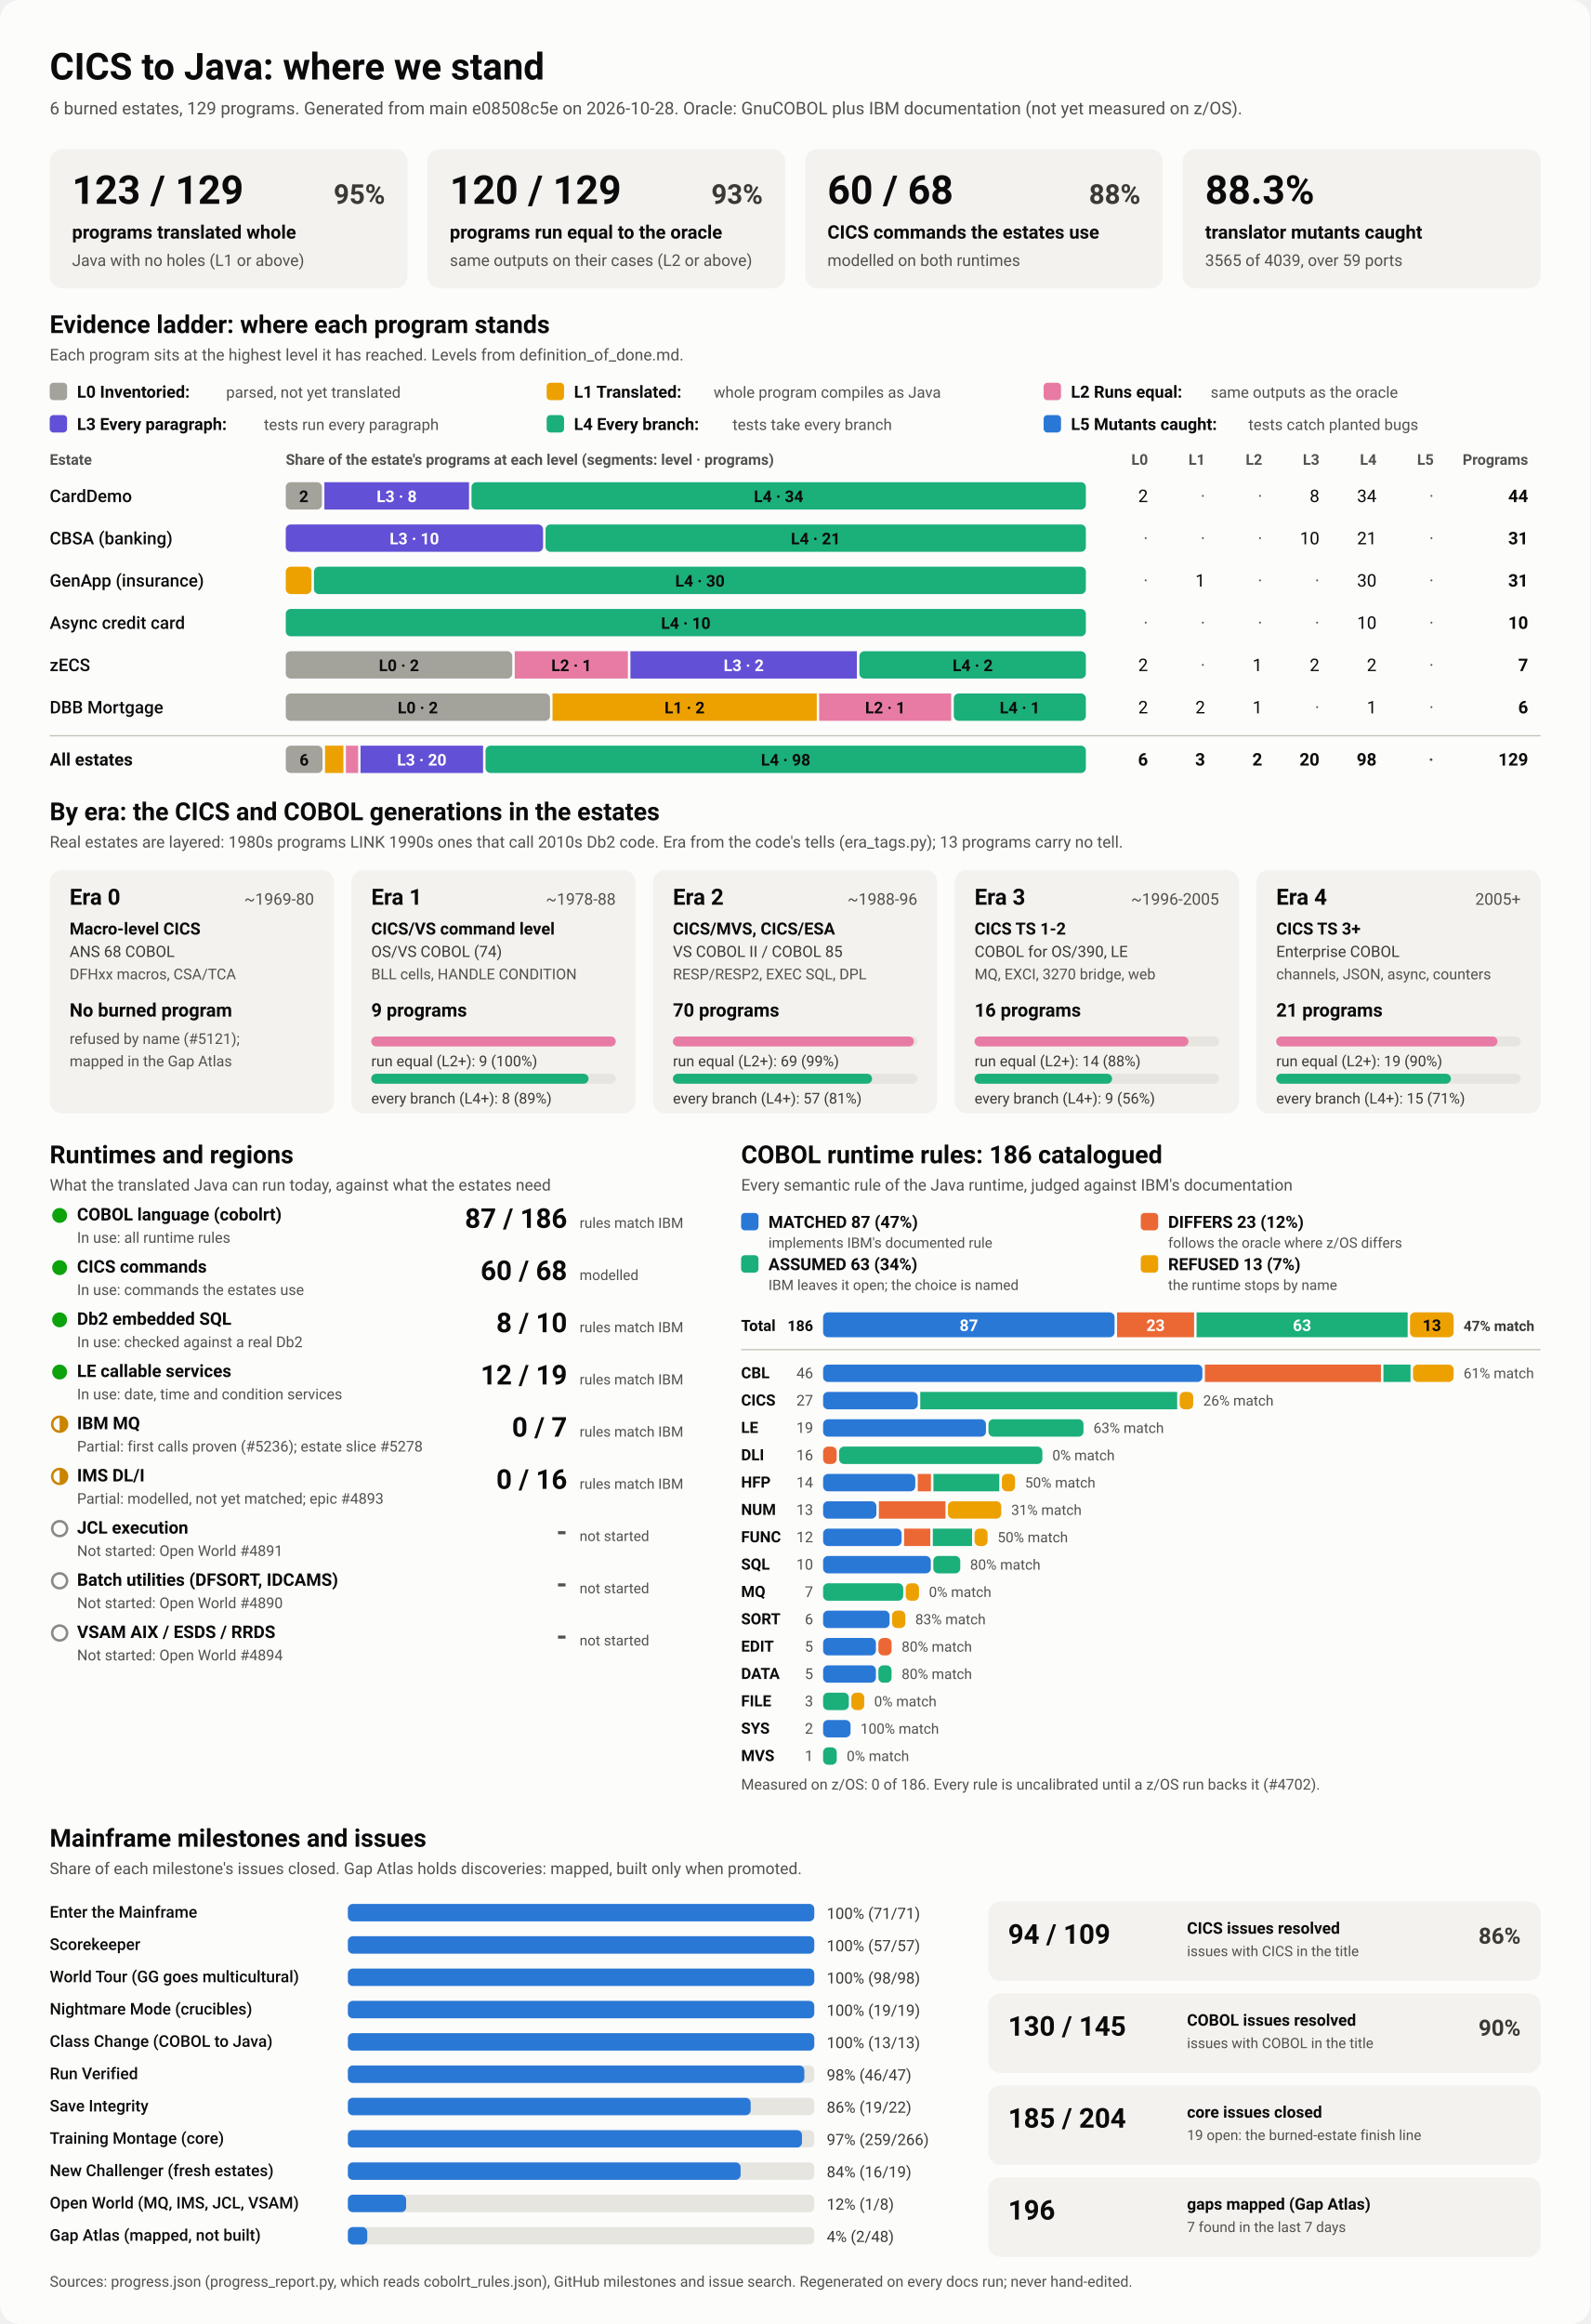
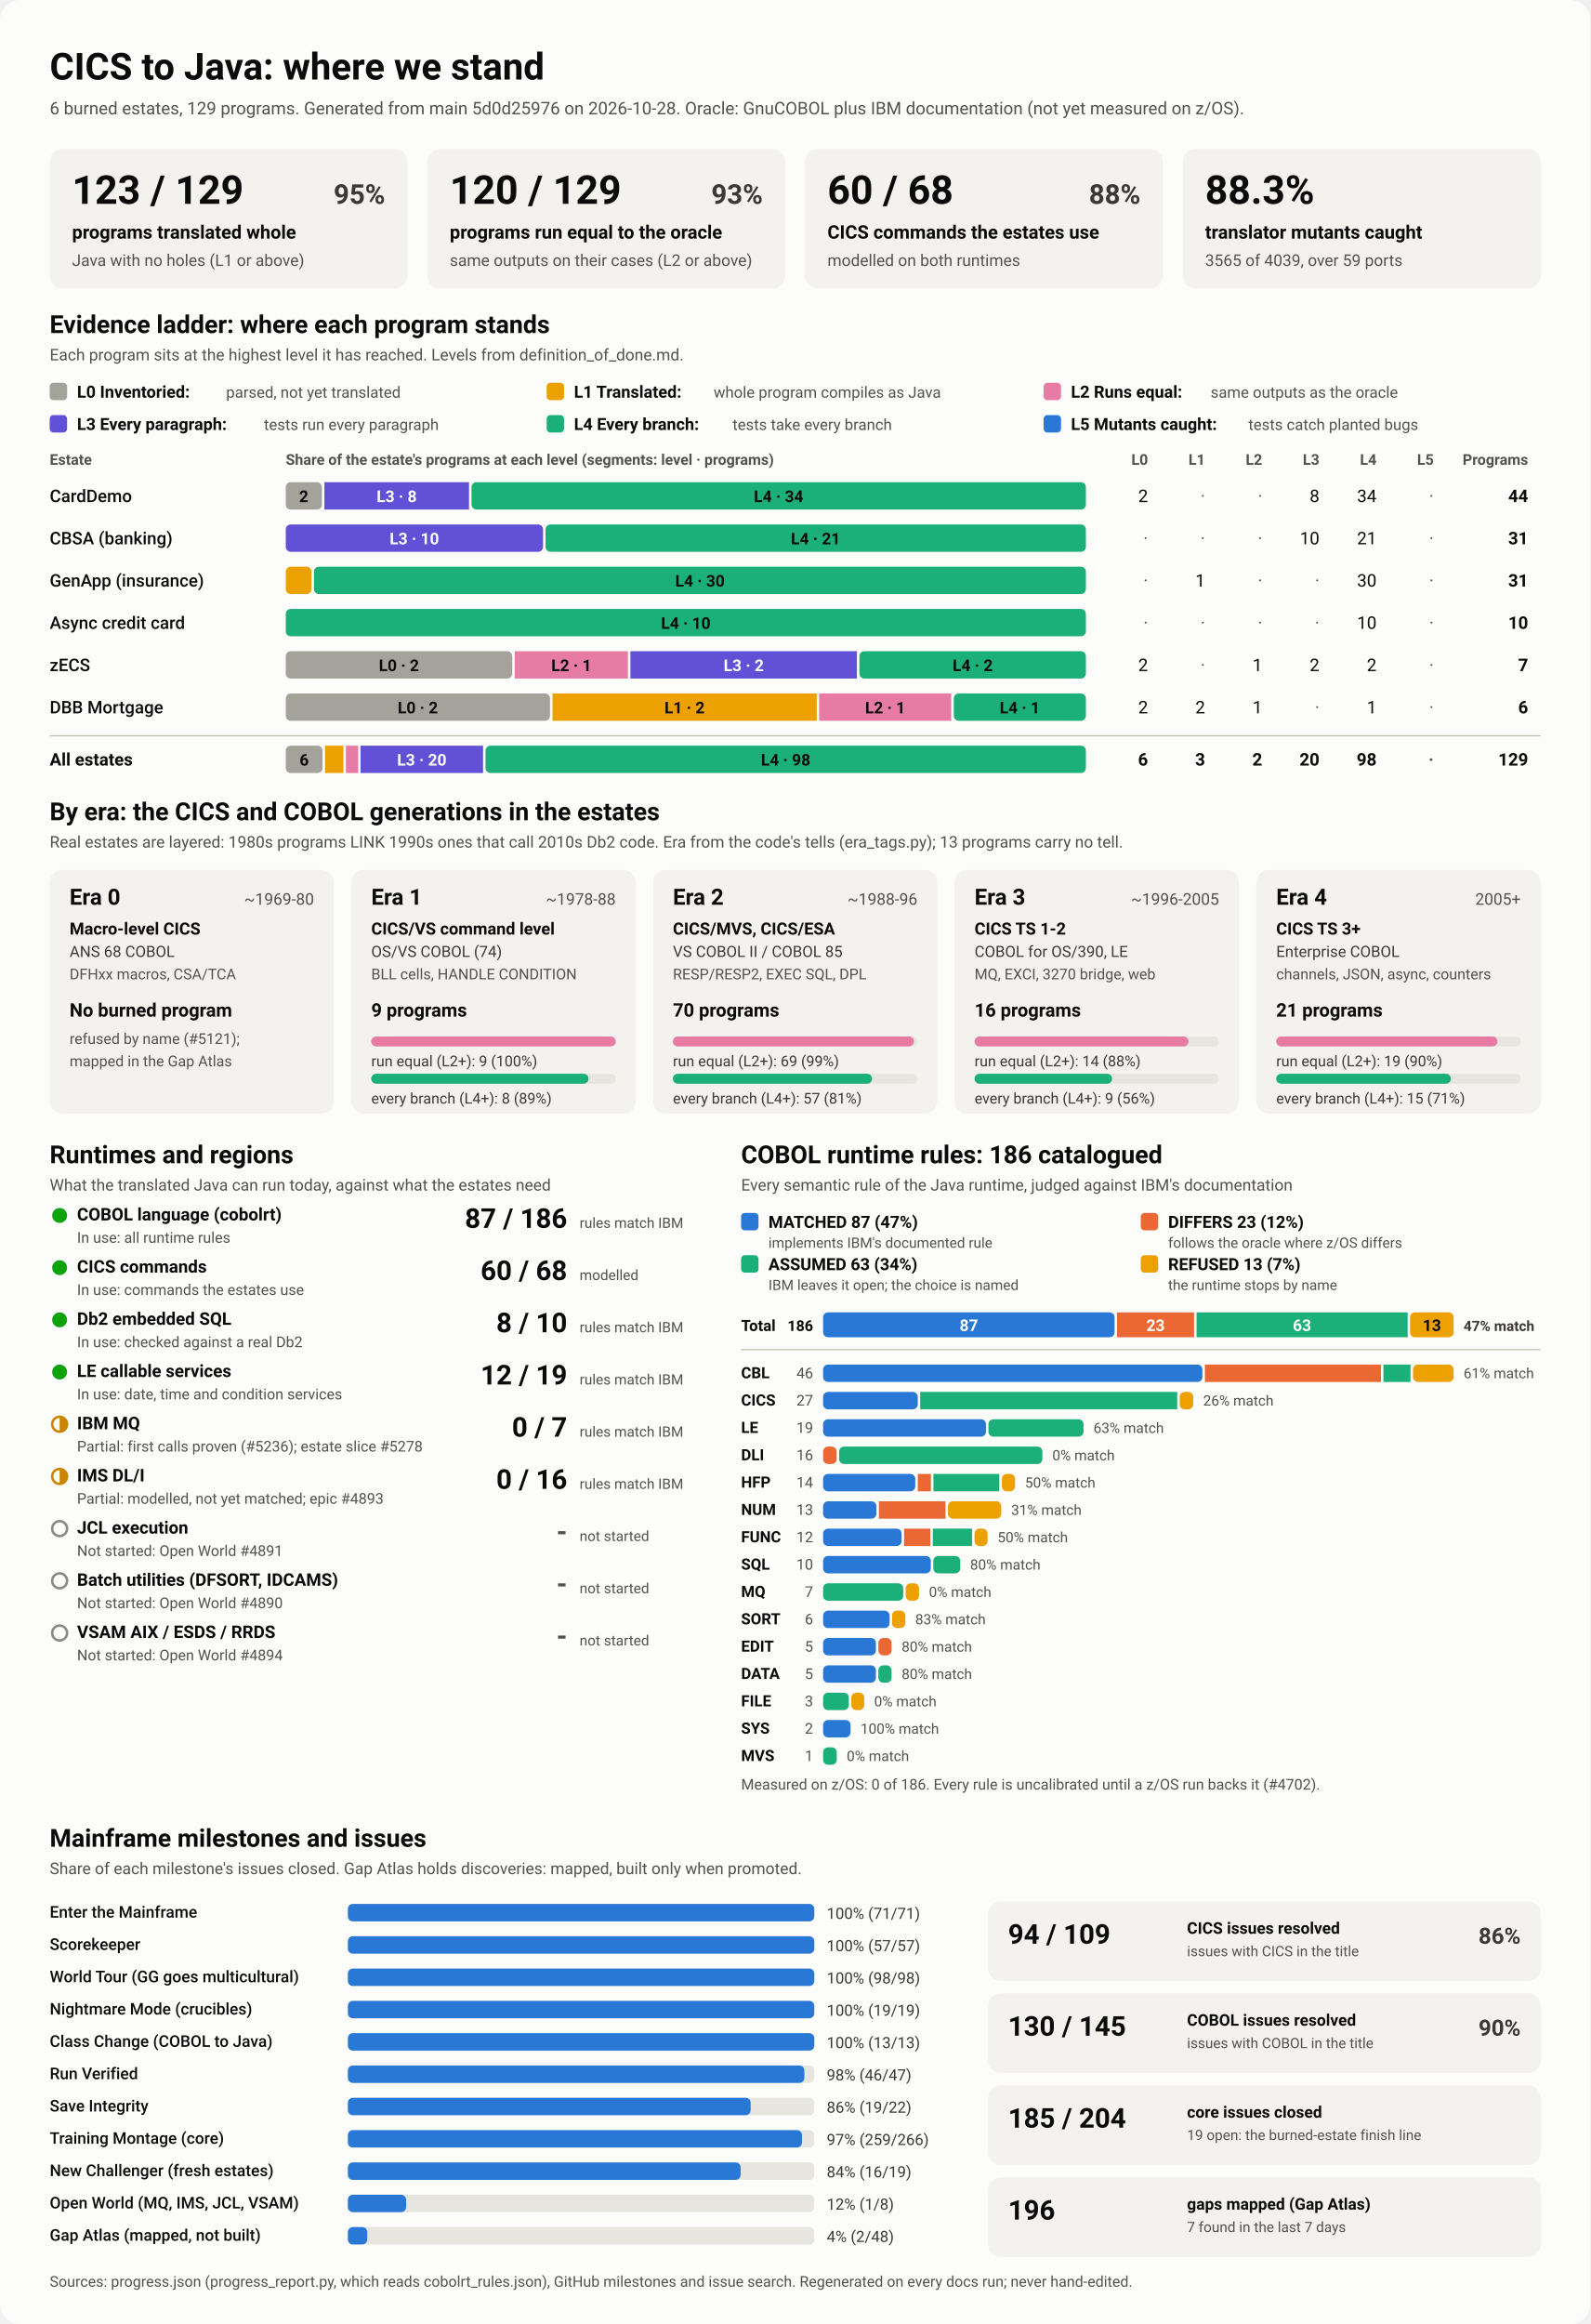
<svg xmlns="http://www.w3.org/2000/svg" viewBox="0 0 1280 1870" width="1280" height="1870" role="img" aria-labelledby="ttl">
  <style>
    svg { font-family: system-ui, -apple-system, 'Segoe UI', Roboto, Helvetica, Arial, sans-serif; }
    .bg { fill: #fcfcfb; }
    .card { fill: #f3f2ef; }
    .track { fill: #e6e5e0; }
    .rule { stroke: #c3c2b7; stroke-width: 1; }
    .t1 { fill: #0b0b0b; } .t2 { fill: #3a3936; } .t3 { fill: #52514e; }
    .on-dark { fill: #ffffff; } .on-light { fill: #0b0b0b; }
    .lv0 { fill: #a3a29b; } .lv1 { fill: #eda100; } .lv2 { fill: #e87ba4; } .lv3 { fill: #6250d6; } .lv4 { fill: #1baf7a; } .lv5 { fill: #2a78d6; } 
    .s0 { fill: #2a78d6; } .s1 { fill: #eb6834; } .s2 { fill: #1baf7a; } .s3 { fill: #eda100; } 
    .prog { fill: #2a78d6; }
    .st-good { fill: #0ca30c; } .st-warn { fill: none; stroke: #c98500; stroke-width: 2; }
    .st-warn-fill { fill: #c98500; } .st-none { fill: none; stroke: #8a8984; stroke-width: 2; }
    @media (prefers-color-scheme: dark) {
      .bg { fill: #1a1a19; } .card { fill: #242422; } .track { fill: #383835; } .rule { stroke: #52514e; }
      .t1 { fill: #f0efec; } .t2 { fill: #dddcd6; } .t3 { fill: #c3c2b7; }
      .on-light { fill: #0b0b0b; } .prog { fill: #3987e5; }
      .lv0 { fill: #6b6a64; } .lv1 { fill: #c98500; } .lv2 { fill: #d55181; } .lv3 { fill: #9085e9; } .lv4 { fill: #199e70; } .lv5 { fill: #3987e5; } 
      .s0 { fill: #3987e5; } .s1 { fill: #d95926; } .s2 { fill: #199e70; } .s3 { fill: #c98500; } 
    }
  </style>
  <rect class="bg" width="1280" height="1870" rx="16" />
  <text x="40.0" y="64.0" class="t1" font-size="30" font-weight="700" text-anchor="start">CICS to Java: where we stand</text>
-   <text x="40.0" y="92.0" class="t3" font-size="14" font-weight="400" text-anchor="start">6 burned estates, 129 programs. Generated from main e08508c5e on 2026-10-28. Oracle: GnuCOBOL plus IBM documentation (not yet measured on z/OS).</text>
+   <text x="40.0" y="92.0" class="t3" font-size="14" font-weight="400" text-anchor="start">6 burned estates, 129 programs. Generated from main 5d0d25976 on 2026-10-28. Oracle: GnuCOBOL plus IBM documentation (not yet measured on z/OS).</text>
  <rect x="40.0" y="120.0" width="288.0" height="112.0" rx="10" class="card" />
  <text x="58.0" y="164.0" class="t1" font-size="32" font-weight="700" text-anchor="start">123 / 129</text>
  <text x="310.0" y="164.0" class="t2" font-size="22" font-weight="600" text-anchor="end">95%</text>
  <text x="58.0" y="192.0" class="t1" font-size="15" font-weight="600" text-anchor="start">programs translated whole</text>
  <text x="58.0" y="214.0" class="t3" font-size="13" font-weight="400" text-anchor="start">Java with no holes (L1 or above)</text>
  <rect x="344.0" y="120.0" width="288.0" height="112.0" rx="10" class="card" />
  <text x="362.0" y="164.0" class="t1" font-size="32" font-weight="700" text-anchor="start">120 / 129</text>
  <text x="614.0" y="164.0" class="t2" font-size="22" font-weight="600" text-anchor="end">93%</text>
  <text x="362.0" y="192.0" class="t1" font-size="15" font-weight="600" text-anchor="start">programs run equal to the oracle</text>
  <text x="362.0" y="214.0" class="t3" font-size="13" font-weight="400" text-anchor="start">same outputs on their cases (L2 or above)</text>
  <rect x="648.0" y="120.0" width="288.0" height="112.0" rx="10" class="card" />
  <text x="666.0" y="164.0" class="t1" font-size="32" font-weight="700" text-anchor="start">60 / 68</text>
  <text x="918.0" y="164.0" class="t2" font-size="22" font-weight="600" text-anchor="end">88%</text>
  <text x="666.0" y="192.0" class="t1" font-size="15" font-weight="600" text-anchor="start">CICS commands the estates use</text>
  <text x="666.0" y="214.0" class="t3" font-size="13" font-weight="400" text-anchor="start">modelled on both runtimes</text>
  <rect x="952.0" y="120.0" width="288.0" height="112.0" rx="10" class="card" />
  <text x="970.0" y="164.0" class="t1" font-size="32" font-weight="700" text-anchor="start">88.3%</text>
  <text x="970.0" y="192.0" class="t1" font-size="15" font-weight="600" text-anchor="start">translator mutants caught</text>
  <text x="970.0" y="214.0" class="t3" font-size="13" font-weight="400" text-anchor="start">3565 of 4039, over 59 ports</text>
  <text x="40.0" y="268.0" class="t1" font-size="20" font-weight="700" text-anchor="start">Evidence ladder: where each program stands</text>
  <text x="40.0" y="290.0" class="t3" font-size="13" font-weight="400" text-anchor="start">Each program sits at the highest level it has reached. Levels from definition_of_done.md.</text>
  <rect x="40.0" y="308.0" width="14.0" height="14.0" rx="3" class="lv0" />
  <text x="62.0" y="320.0" class="t1" font-size="13.5" font-weight="600" text-anchor="start">L0 Inventoried:</text>
  <text x="182.0" y="320.0" class="t3" font-size="12.5" font-weight="400" text-anchor="start">parsed, not yet translated</text>
  <rect x="440.0" y="308.0" width="14.0" height="14.0" rx="3" class="lv1" />
  <text x="462.0" y="320.0" class="t1" font-size="13.5" font-weight="600" text-anchor="start">L1 Translated:</text>
  <text x="574.4" y="320.0" class="t3" font-size="12.5" font-weight="400" text-anchor="start">whole program compiles as Java</text>
  <rect x="840.0" y="308.0" width="14.0" height="14.0" rx="3" class="lv2" />
  <text x="862.0" y="320.0" class="t1" font-size="13.5" font-weight="600" text-anchor="start">L2 Runs equal:</text>
  <text x="974.4" y="320.0" class="t3" font-size="12.5" font-weight="400" text-anchor="start">same outputs as the oracle</text>
  <rect x="40.0" y="334.0" width="14.0" height="14.0" rx="3" class="lv3" />
  <text x="62.0" y="346.0" class="t1" font-size="13.5" font-weight="600" text-anchor="start">L3 Every paragraph:</text>
  <text x="212.4" y="346.0" class="t3" font-size="12.5" font-weight="400" text-anchor="start">tests run every paragraph</text>
  <rect x="440.0" y="334.0" width="14.0" height="14.0" rx="3" class="lv4" />
  <text x="462.0" y="346.0" class="t1" font-size="13.5" font-weight="600" text-anchor="start">L4 Every branch:</text>
  <text x="589.6" y="346.0" class="t3" font-size="12.5" font-weight="400" text-anchor="start">tests take every branch</text>
  <rect x="840.0" y="334.0" width="14.0" height="14.0" rx="3" class="lv5" />
  <text x="862.0" y="346.0" class="t1" font-size="13.5" font-weight="600" text-anchor="start">L5 Mutants caught:</text>
  <text x="1004.8" y="346.0" class="t3" font-size="12.5" font-weight="400" text-anchor="start">tests catch planted bugs</text>
  <text x="40.0" y="374.0" class="t3" font-size="12" font-weight="600" text-anchor="start">Estate</text>
  <text x="230.0" y="374.0" class="t3" font-size="12" font-weight="600" text-anchor="start">Share of the estate's programs at each level (segments: level · programs)</text>
  <text x="924.0" y="374.0" class="t3" font-size="12" font-weight="600" text-anchor="end">L0</text>
  <text x="970.0" y="374.0" class="t3" font-size="12" font-weight="600" text-anchor="end">L1</text>
  <text x="1016.0" y="374.0" class="t3" font-size="12" font-weight="600" text-anchor="end">L2</text>
  <text x="1062.0" y="374.0" class="t3" font-size="12" font-weight="600" text-anchor="end">L3</text>
  <text x="1108.0" y="374.0" class="t3" font-size="12" font-weight="600" text-anchor="end">L4</text>
  <text x="1154.0" y="374.0" class="t3" font-size="12" font-weight="600" text-anchor="end">L5</text>
  <text x="1230.0" y="374.0" class="t3" font-size="12" font-weight="600" text-anchor="end">Programs</text>
  <text x="40.0" y="404.0" class="t1" font-size="14" font-weight="500" text-anchor="start">CardDemo</text>
  <rect x="230.0" y="388.0" width="29.1" height="22.0" rx="4" class="lv0" />
  <text x="244.5" y="404.0" class="on-light" font-size="13" font-weight="600" text-anchor="middle">2</text>
  <rect x="261.1" y="388.0" width="116.4" height="22.0" rx="0" class="lv3" />
  <text x="319.3" y="404.0" class="on-dark" font-size="13" font-weight="600" text-anchor="middle">L3 · 8</text>
  <rect x="379.5" y="388.0" width="494.5" height="22.0" rx="4" class="lv4" />
  <text x="626.7" y="404.0" class="on-light" font-size="13" font-weight="600" text-anchor="middle">L4 · 34</text>
  <text x="924.0" y="404.0" class="t1" font-size="14" font-weight="400" text-anchor="end">2</text>
  <text x="970.0" y="404.0" class="t3" font-size="14" font-weight="400" text-anchor="end">·</text>
  <text x="1016.0" y="404.0" class="t3" font-size="14" font-weight="400" text-anchor="end">·</text>
  <text x="1062.0" y="404.0" class="t1" font-size="14" font-weight="400" text-anchor="end">8</text>
  <text x="1108.0" y="404.0" class="t1" font-size="14" font-weight="400" text-anchor="end">34</text>
  <text x="1154.0" y="404.0" class="t3" font-size="14" font-weight="400" text-anchor="end">·</text>
  <text x="1230.0" y="404.0" class="t1" font-size="14" font-weight="700" text-anchor="end">44</text>
  <text x="40.0" y="438.0" class="t1" font-size="14" font-weight="500" text-anchor="start">CBSA (banking)</text>
  <rect x="230.0" y="422.0" width="207.1" height="22.0" rx="4" class="lv3" />
  <text x="333.5" y="438.0" class="on-dark" font-size="13" font-weight="600" text-anchor="middle">L3 · 10</text>
  <rect x="439.1" y="422.0" width="434.9" height="22.0" rx="4" class="lv4" />
  <text x="656.5" y="438.0" class="on-light" font-size="13" font-weight="600" text-anchor="middle">L4 · 21</text>
  <text x="924.0" y="438.0" class="t3" font-size="14" font-weight="400" text-anchor="end">·</text>
  <text x="970.0" y="438.0" class="t3" font-size="14" font-weight="400" text-anchor="end">·</text>
  <text x="1016.0" y="438.0" class="t3" font-size="14" font-weight="400" text-anchor="end">·</text>
  <text x="1062.0" y="438.0" class="t1" font-size="14" font-weight="400" text-anchor="end">10</text>
  <text x="1108.0" y="438.0" class="t1" font-size="14" font-weight="400" text-anchor="end">21</text>
  <text x="1154.0" y="438.0" class="t3" font-size="14" font-weight="400" text-anchor="end">·</text>
  <text x="1230.0" y="438.0" class="t1" font-size="14" font-weight="700" text-anchor="end">31</text>
  <text x="40.0" y="472.0" class="t1" font-size="14" font-weight="500" text-anchor="start">GenApp (insurance)</text>
  <rect x="230.0" y="456.0" width="20.7" height="22.0" rx="4" class="lv1" />
  <rect x="252.7" y="456.0" width="621.3" height="22.0" rx="4" class="lv4" />
  <text x="563.4" y="472.0" class="on-light" font-size="13" font-weight="600" text-anchor="middle">L4 · 30</text>
  <text x="924.0" y="472.0" class="t3" font-size="14" font-weight="400" text-anchor="end">·</text>
  <text x="970.0" y="472.0" class="t1" font-size="14" font-weight="400" text-anchor="end">1</text>
  <text x="1016.0" y="472.0" class="t3" font-size="14" font-weight="400" text-anchor="end">·</text>
  <text x="1062.0" y="472.0" class="t3" font-size="14" font-weight="400" text-anchor="end">·</text>
  <text x="1108.0" y="472.0" class="t1" font-size="14" font-weight="400" text-anchor="end">30</text>
  <text x="1154.0" y="472.0" class="t3" font-size="14" font-weight="400" text-anchor="end">·</text>
  <text x="1230.0" y="472.0" class="t1" font-size="14" font-weight="700" text-anchor="end">31</text>
  <text x="40.0" y="506.0" class="t1" font-size="14" font-weight="500" text-anchor="start">Async credit card</text>
  <rect x="230.0" y="490.0" width="644.0" height="22.0" rx="4" class="lv4" />
  <text x="552.0" y="506.0" class="on-light" font-size="13" font-weight="600" text-anchor="middle">L4 · 10</text>
  <text x="924.0" y="506.0" class="t3" font-size="14" font-weight="400" text-anchor="end">·</text>
  <text x="970.0" y="506.0" class="t3" font-size="14" font-weight="400" text-anchor="end">·</text>
  <text x="1016.0" y="506.0" class="t3" font-size="14" font-weight="400" text-anchor="end">·</text>
  <text x="1062.0" y="506.0" class="t3" font-size="14" font-weight="400" text-anchor="end">·</text>
  <text x="1108.0" y="506.0" class="t1" font-size="14" font-weight="400" text-anchor="end">10</text>
  <text x="1154.0" y="506.0" class="t3" font-size="14" font-weight="400" text-anchor="end">·</text>
  <text x="1230.0" y="506.0" class="t1" font-size="14" font-weight="700" text-anchor="end">10</text>
  <text x="40.0" y="540.0" class="t1" font-size="14" font-weight="500" text-anchor="start">zECS</text>
  <rect x="230.0" y="524.0" width="182.3" height="22.0" rx="4" class="lv0" />
  <text x="321.1" y="540.0" class="on-light" font-size="13" font-weight="600" text-anchor="middle">L0 · 2</text>
  <rect x="414.3" y="524.0" width="91.1" height="22.0" rx="0" class="lv2" />
  <text x="459.9" y="540.0" class="on-light" font-size="13" font-weight="600" text-anchor="middle">L2 · 1</text>
  <rect x="507.4" y="524.0" width="182.3" height="22.0" rx="0" class="lv3" />
  <text x="598.6" y="540.0" class="on-dark" font-size="13" font-weight="600" text-anchor="middle">L3 · 2</text>
  <rect x="691.7" y="524.0" width="182.3" height="22.0" rx="4" class="lv4" />
  <text x="782.9" y="540.0" class="on-light" font-size="13" font-weight="600" text-anchor="middle">L4 · 2</text>
  <text x="924.0" y="540.0" class="t1" font-size="14" font-weight="400" text-anchor="end">2</text>
  <text x="970.0" y="540.0" class="t3" font-size="14" font-weight="400" text-anchor="end">·</text>
  <text x="1016.0" y="540.0" class="t1" font-size="14" font-weight="400" text-anchor="end">1</text>
  <text x="1062.0" y="540.0" class="t1" font-size="14" font-weight="400" text-anchor="end">2</text>
  <text x="1108.0" y="540.0" class="t1" font-size="14" font-weight="400" text-anchor="end">2</text>
  <text x="1154.0" y="540.0" class="t3" font-size="14" font-weight="400" text-anchor="end">·</text>
  <text x="1230.0" y="540.0" class="t1" font-size="14" font-weight="700" text-anchor="end">7</text>
  <text x="40.0" y="574.0" class="t1" font-size="14" font-weight="500" text-anchor="start">DBB Mortgage</text>
  <rect x="230.0" y="558.0" width="212.7" height="22.0" rx="4" class="lv0" />
  <text x="336.3" y="574.0" class="on-light" font-size="13" font-weight="600" text-anchor="middle">L0 · 2</text>
  <rect x="444.7" y="558.0" width="212.7" height="22.0" rx="0" class="lv1" />
  <text x="551.0" y="574.0" class="on-light" font-size="13" font-weight="600" text-anchor="middle">L1 · 2</text>
  <rect x="659.3" y="558.0" width="106.3" height="22.0" rx="0" class="lv2" />
  <text x="712.5" y="574.0" class="on-light" font-size="13" font-weight="600" text-anchor="middle">L2 · 1</text>
  <rect x="767.7" y="558.0" width="106.3" height="22.0" rx="4" class="lv4" />
  <text x="820.8" y="574.0" class="on-light" font-size="13" font-weight="600" text-anchor="middle">L4 · 1</text>
  <text x="924.0" y="574.0" class="t1" font-size="14" font-weight="400" text-anchor="end">2</text>
  <text x="970.0" y="574.0" class="t1" font-size="14" font-weight="400" text-anchor="end">2</text>
  <text x="1016.0" y="574.0" class="t1" font-size="14" font-weight="400" text-anchor="end">1</text>
  <text x="1062.0" y="574.0" class="t3" font-size="14" font-weight="400" text-anchor="end">·</text>
  <text x="1108.0" y="574.0" class="t1" font-size="14" font-weight="400" text-anchor="end">1</text>
  <text x="1154.0" y="574.0" class="t3" font-size="14" font-weight="400" text-anchor="end">·</text>
  <text x="1230.0" y="574.0" class="t1" font-size="14" font-weight="700" text-anchor="end">6</text>
  <line x1="40" x2="1240" y1="592" y2="592" class="rule" />
  <text x="40.0" y="616.0" class="t1" font-size="14" font-weight="700" text-anchor="start">All estates</text>
  <rect x="230.0" y="600.0" width="29.6" height="22.0" rx="4" class="lv0" />
  <text x="244.8" y="616.0" class="on-light" font-size="13" font-weight="600" text-anchor="middle">6</text>
  <rect x="261.6" y="600.0" width="14.8" height="22.0" rx="0" class="lv1" />
  <rect x="278.4" y="600.0" width="9.9" height="22.0" rx="0" class="lv2" />
  <rect x="290.2" y="600.0" width="98.6" height="22.0" rx="0" class="lv3" />
  <text x="339.5" y="616.0" class="on-dark" font-size="13" font-weight="600" text-anchor="middle">L3 · 20</text>
  <rect x="390.8" y="600.0" width="483.2" height="22.0" rx="4" class="lv4" />
  <text x="632.4" y="616.0" class="on-light" font-size="13" font-weight="600" text-anchor="middle">L4 · 98</text>
  <text x="924.0" y="616.0" class="t1" font-size="14" font-weight="700" text-anchor="end">6</text>
  <text x="970.0" y="616.0" class="t1" font-size="14" font-weight="700" text-anchor="end">3</text>
  <text x="1016.0" y="616.0" class="t1" font-size="14" font-weight="700" text-anchor="end">2</text>
  <text x="1062.0" y="616.0" class="t1" font-size="14" font-weight="700" text-anchor="end">20</text>
  <text x="1108.0" y="616.0" class="t1" font-size="14" font-weight="700" text-anchor="end">98</text>
  <text x="1154.0" y="616.0" class="t3" font-size="14" font-weight="700" text-anchor="end">·</text>
  <text x="1230.0" y="616.0" class="t1" font-size="14" font-weight="700" text-anchor="end">129</text>
  <text x="40.0" y="660.0" class="t1" font-size="20" font-weight="700" text-anchor="start">By era: the CICS and COBOL generations in the estates</text>
  <text x="40.0" y="682.0" class="t3" font-size="13" font-weight="400" text-anchor="start">Real estates are layered: 1980s programs LINK 1990s ones that call 2010s Db2 code. Era from the code's tells (era_tags.py); 13 programs carry no tell.</text>
  <rect x="40.0" y="700.0" width="228.8" height="196.0" rx="10" class="card" />
  <text x="56.0" y="728.0" class="t1" font-size="18" font-weight="700" text-anchor="start">Era 0</text>
  <text x="252.8" y="728.0" class="t3" font-size="13" font-weight="400" text-anchor="end">~1969-80</text>
  <text x="56.0" y="752.0" class="t1" font-size="13.5" font-weight="600" text-anchor="start">Macro-level CICS</text>
  <text x="56.0" y="770.0" class="t2" font-size="12.5" font-weight="400" text-anchor="start">ANS 68 COBOL</text>
  <text x="56.0" y="788.0" class="t3" font-size="12" font-weight="400" text-anchor="start">DFHxx macros, CSA/TCA</text>
  <text x="56.0" y="818.0" class="t1" font-size="15" font-weight="700" text-anchor="start">No burned program</text>
  <text x="56.0" y="840.0" class="t3" font-size="12" font-weight="400" text-anchor="start">refused by name (#5121);</text>
  <text x="56.0" y="858.0" class="t3" font-size="12" font-weight="400" text-anchor="start">mapped in the Gap Atlas</text>
  <rect x="282.8" y="700.0" width="228.8" height="196.0" rx="10" class="card" />
  <text x="298.8" y="728.0" class="t1" font-size="18" font-weight="700" text-anchor="start">Era 1</text>
  <text x="495.6" y="728.0" class="t3" font-size="13" font-weight="400" text-anchor="end">~1978-88</text>
  <text x="298.8" y="752.0" class="t1" font-size="13.5" font-weight="600" text-anchor="start">CICS/VS command level</text>
  <text x="298.8" y="770.0" class="t2" font-size="12.5" font-weight="400" text-anchor="start">OS/VS COBOL (74)</text>
  <text x="298.8" y="788.0" class="t3" font-size="12" font-weight="400" text-anchor="start">BLL cells, HANDLE CONDITION</text>
  <text x="298.8" y="818.0" class="t1" font-size="15" font-weight="700" text-anchor="start">9 programs</text>
  <rect x="298.8" y="834.0" width="196.8" height="8.0" rx="4" class="track" />
  <rect x="298.8" y="834.0" width="196.8" height="8.0" rx="4" class="lv2" />
  <text x="298.8" y="858.0" class="t2" font-size="12" font-weight="400" text-anchor="start">run equal (L2+): 9 (100%)</text>
  <rect x="298.8" y="864.0" width="196.8" height="8.0" rx="4" class="track" />
  <rect x="298.8" y="864.0" width="174.9" height="8.0" rx="4" class="lv4" />
  <text x="298.8" y="888.0" class="t2" font-size="12" font-weight="400" text-anchor="start">every branch (L4+): 8 (89%)</text>
  <rect x="525.6" y="700.0" width="228.8" height="196.0" rx="10" class="card" />
  <text x="541.6" y="728.0" class="t1" font-size="18" font-weight="700" text-anchor="start">Era 2</text>
  <text x="738.4" y="728.0" class="t3" font-size="13" font-weight="400" text-anchor="end">~1988-96</text>
  <text x="541.6" y="752.0" class="t1" font-size="13.5" font-weight="600" text-anchor="start">CICS/MVS, CICS/ESA</text>
  <text x="541.6" y="770.0" class="t2" font-size="12.5" font-weight="400" text-anchor="start">VS COBOL II / COBOL 85</text>
  <text x="541.6" y="788.0" class="t3" font-size="12" font-weight="400" text-anchor="start">RESP/RESP2, EXEC SQL, DPL</text>
  <text x="541.6" y="818.0" class="t1" font-size="15" font-weight="700" text-anchor="start">70 programs</text>
  <rect x="541.6" y="834.0" width="196.8" height="8.0" rx="4" class="track" />
  <rect x="541.6" y="834.0" width="194.0" height="8.0" rx="4" class="lv2" />
  <text x="541.6" y="858.0" class="t2" font-size="12" font-weight="400" text-anchor="start">run equal (L2+): 69 (99%)</text>
  <rect x="541.6" y="864.0" width="196.8" height="8.0" rx="4" class="track" />
  <rect x="541.6" y="864.0" width="160.3" height="8.0" rx="4" class="lv4" />
  <text x="541.6" y="888.0" class="t2" font-size="12" font-weight="400" text-anchor="start">every branch (L4+): 57 (81%)</text>
  <rect x="768.4" y="700.0" width="228.8" height="196.0" rx="10" class="card" />
  <text x="784.4" y="728.0" class="t1" font-size="18" font-weight="700" text-anchor="start">Era 3</text>
  <text x="981.2" y="728.0" class="t3" font-size="13" font-weight="400" text-anchor="end">~1996-2005</text>
  <text x="784.4" y="752.0" class="t1" font-size="13.5" font-weight="600" text-anchor="start">CICS TS 1-2</text>
  <text x="784.4" y="770.0" class="t2" font-size="12.5" font-weight="400" text-anchor="start">COBOL for OS/390, LE</text>
  <text x="784.4" y="788.0" class="t3" font-size="12" font-weight="400" text-anchor="start">MQ, EXCI, 3270 bridge, web</text>
  <text x="784.4" y="818.0" class="t1" font-size="15" font-weight="700" text-anchor="start">16 programs</text>
  <rect x="784.4" y="834.0" width="196.8" height="8.0" rx="4" class="track" />
  <rect x="784.4" y="834.0" width="172.2" height="8.0" rx="4" class="lv2" />
  <text x="784.4" y="858.0" class="t2" font-size="12" font-weight="400" text-anchor="start">run equal (L2+): 14 (88%)</text>
  <rect x="784.4" y="864.0" width="196.8" height="8.0" rx="4" class="track" />
  <rect x="784.4" y="864.0" width="110.7" height="8.0" rx="4" class="lv4" />
  <text x="784.4" y="888.0" class="t2" font-size="12" font-weight="400" text-anchor="start">every branch (L4+): 9 (56%)</text>
  <rect x="1011.2" y="700.0" width="228.8" height="196.0" rx="10" class="card" />
  <text x="1027.2" y="728.0" class="t1" font-size="18" font-weight="700" text-anchor="start">Era 4</text>
  <text x="1224.0" y="728.0" class="t3" font-size="13" font-weight="400" text-anchor="end">2005+</text>
  <text x="1027.2" y="752.0" class="t1" font-size="13.5" font-weight="600" text-anchor="start">CICS TS 3+</text>
  <text x="1027.2" y="770.0" class="t2" font-size="12.5" font-weight="400" text-anchor="start">Enterprise COBOL</text>
  <text x="1027.2" y="788.0" class="t3" font-size="12" font-weight="400" text-anchor="start">channels, JSON, async, counters</text>
  <text x="1027.2" y="818.0" class="t1" font-size="15" font-weight="700" text-anchor="start">21 programs</text>
  <rect x="1027.2" y="834.0" width="196.8" height="8.0" rx="4" class="track" />
  <rect x="1027.2" y="834.0" width="178.1" height="8.0" rx="4" class="lv2" />
  <text x="1027.2" y="858.0" class="t2" font-size="12" font-weight="400" text-anchor="start">run equal (L2+): 19 (90%)</text>
  <rect x="1027.2" y="864.0" width="196.8" height="8.0" rx="4" class="track" />
  <rect x="1027.2" y="864.0" width="140.6" height="8.0" rx="4" class="lv4" />
  <text x="1027.2" y="888.0" class="t2" font-size="12" font-weight="400" text-anchor="start">every branch (L4+): 15 (71%)</text>
  <text x="40.0" y="936.0" class="t1" font-size="20" font-weight="700" text-anchor="start">Runtimes and regions</text>
  <text x="40.0" y="958.0" class="t3" font-size="13" font-weight="400" text-anchor="start">What the translated Java can run today, against what the estates need</text>
  <circle cx="48" cy="978" r="6" class="st-good" />
  <text x="62.0" y="982.0" class="t1" font-size="14" font-weight="600" text-anchor="start">COBOL language (cobolrt)</text>
  <text x="62.0" y="1000.0" class="t3" font-size="12" font-weight="400" text-anchor="start">In use: all runtime rules</text>
  <text x="456.5" y="988.0" class="t1" font-size="22" font-weight="700" text-anchor="end">87 / 186</text>
  <text x="466.5" y="988.0" class="t3" font-size="11.5" font-weight="400" text-anchor="start">rules match IBM</text>
  <circle cx="48" cy="1020" r="6" class="st-good" />
  <text x="62.0" y="1024.0" class="t1" font-size="14" font-weight="600" text-anchor="start">CICS commands</text>
  <text x="62.0" y="1042.0" class="t3" font-size="12" font-weight="400" text-anchor="start">In use: commands the estates use</text>
  <text x="456.5" y="1030.0" class="t1" font-size="22" font-weight="700" text-anchor="end">60 / 68</text>
  <text x="466.5" y="1030.0" class="t3" font-size="11.5" font-weight="400" text-anchor="start">modelled</text>
  <circle cx="48" cy="1062" r="6" class="st-good" />
  <text x="62.0" y="1066.0" class="t1" font-size="14" font-weight="600" text-anchor="start">Db2 embedded SQL</text>
  <text x="62.0" y="1084.0" class="t3" font-size="12" font-weight="400" text-anchor="start">In use: checked against a real Db2</text>
  <text x="456.5" y="1072.0" class="t1" font-size="22" font-weight="700" text-anchor="end">8 / 10</text>
  <text x="466.5" y="1072.0" class="t3" font-size="11.5" font-weight="400" text-anchor="start">rules match IBM</text>
  <circle cx="48" cy="1104" r="6" class="st-good" />
  <text x="62.0" y="1108.0" class="t1" font-size="14" font-weight="600" text-anchor="start">LE callable services</text>
  <text x="62.0" y="1126.0" class="t3" font-size="12" font-weight="400" text-anchor="start">In use: date, time and condition services</text>
  <text x="456.5" y="1114.0" class="t1" font-size="22" font-weight="700" text-anchor="end">12 / 19</text>
  <text x="466.5" y="1114.0" class="t3" font-size="11.5" font-weight="400" text-anchor="start">rules match IBM</text>
  <circle cx="48" cy="1146" r="6" class="st-warn" />
  <path d="M 48 1140 A 6 6 0 0 1 48 1152 Z" class="st-warn-fill" />
  <text x="62.0" y="1150.0" class="t1" font-size="14" font-weight="600" text-anchor="start">IBM MQ</text>
  <text x="62.0" y="1168.0" class="t3" font-size="12" font-weight="400" text-anchor="start">Partial: first calls proven (#5236); estate slice #5278</text>
  <text x="456.5" y="1156.0" class="t1" font-size="22" font-weight="700" text-anchor="end">0 / 7</text>
  <text x="466.5" y="1156.0" class="t3" font-size="11.5" font-weight="400" text-anchor="start">rules match IBM</text>
  <circle cx="48" cy="1188" r="6" class="st-warn" />
  <path d="M 48 1182 A 6 6 0 0 1 48 1194 Z" class="st-warn-fill" />
  <text x="62.0" y="1192.0" class="t1" font-size="14" font-weight="600" text-anchor="start">IMS DL/I</text>
  <text x="62.0" y="1210.0" class="t3" font-size="12" font-weight="400" text-anchor="start">Partial: modelled, not yet matched; epic #4893</text>
  <text x="456.5" y="1198.0" class="t1" font-size="22" font-weight="700" text-anchor="end">0 / 16</text>
  <text x="466.5" y="1198.0" class="t3" font-size="11.5" font-weight="400" text-anchor="start">rules match IBM</text>
  <circle cx="48" cy="1230" r="6" class="st-none" />
  <text x="62.0" y="1234.0" class="t1" font-size="14" font-weight="600" text-anchor="start">JCL execution</text>
  <text x="62.0" y="1252.0" class="t3" font-size="12" font-weight="400" text-anchor="start">Not started: Open World #4891</text>
  <text x="456.5" y="1240.0" class="t3" font-size="22" font-weight="700" text-anchor="end">-</text>
  <text x="466.5" y="1240.0" class="t3" font-size="11.5" font-weight="400" text-anchor="start">not started</text>
  <circle cx="48" cy="1272" r="6" class="st-none" />
  <text x="62.0" y="1276.0" class="t1" font-size="14" font-weight="600" text-anchor="start">Batch utilities (DFSORT, IDCAMS)</text>
  <text x="62.0" y="1294.0" class="t3" font-size="12" font-weight="400" text-anchor="start">Not started: Open World #4890</text>
  <text x="456.5" y="1282.0" class="t3" font-size="22" font-weight="700" text-anchor="end">-</text>
  <text x="466.5" y="1282.0" class="t3" font-size="11.5" font-weight="400" text-anchor="start">not started</text>
  <circle cx="48" cy="1314" r="6" class="st-none" />
  <text x="62.0" y="1318.0" class="t1" font-size="14" font-weight="600" text-anchor="start">VSAM AIX / ESDS / RRDS</text>
  <text x="62.0" y="1336.0" class="t3" font-size="12" font-weight="400" text-anchor="start">Not started: Open World #4894</text>
  <text x="456.5" y="1324.0" class="t3" font-size="22" font-weight="700" text-anchor="end">-</text>
  <text x="466.5" y="1324.0" class="t3" font-size="11.5" font-weight="400" text-anchor="start">not started</text>
  <text x="596.5" y="936.0" class="t1" font-size="20" font-weight="700" text-anchor="start">COBOL runtime rules: 186 catalogued</text>
  <text x="596.5" y="958.0" class="t3" font-size="13" font-weight="400" text-anchor="start">Every semantic rule of the Java runtime, judged against IBM's documentation</text>
  <rect x="596.5" y="976.0" width="14.0" height="14.0" rx="3" class="s0" />
  <text x="618.5" y="988.0" class="t1" font-size="13.5" font-weight="600" text-anchor="start">MATCHED  87 (47%)</text>
  <text x="618.5" y="1004.0" class="t3" font-size="11.5" font-weight="400" text-anchor="start">implements IBM's documented rule</text>
  <rect x="918.2" y="976.0" width="14.0" height="14.0" rx="3" class="s1" />
  <text x="940.2" y="988.0" class="t1" font-size="13.5" font-weight="600" text-anchor="start">DIFFERS  23 (12%)</text>
  <text x="940.2" y="1004.0" class="t3" font-size="11.5" font-weight="400" text-anchor="start">follows the oracle where z/OS differs</text>
  <rect x="596.5" y="1010.0" width="14.0" height="14.0" rx="3" class="s2" />
  <text x="618.5" y="1022.0" class="t1" font-size="13.5" font-weight="600" text-anchor="start">ASSUMED  63 (34%)</text>
  <text x="618.5" y="1038.0" class="t3" font-size="11.5" font-weight="400" text-anchor="start">IBM leaves it open; the choice is named</text>
  <rect x="918.2" y="1010.0" width="14.0" height="14.0" rx="3" class="s3" />
  <text x="940.2" y="1022.0" class="t1" font-size="13.5" font-weight="600" text-anchor="start">REFUSED  13 (7%)</text>
  <text x="940.2" y="1038.0" class="t3" font-size="11.5" font-weight="400" text-anchor="start">the runtime stops by name</text>
  <text x="596.5" y="1071.0" class="t1" font-size="12.5" font-weight="700" text-anchor="start">Total</text>
  <text x="654.5" y="1071.0" class="t1" font-size="12" font-weight="700" text-anchor="end">186</text>
  <rect x="662.5" y="1056.0" width="234.6" height="20.0" rx="4" class="s0" />
  <text x="779.8" y="1071.0" class="on-dark" font-size="13" font-weight="600" text-anchor="middle">87</text>
  <rect x="899.1" y="1056.0" width="62.0" height="20.0" rx="0" class="s1" />
  <text x="930.1" y="1071.0" class="on-dark" font-size="13" font-weight="600" text-anchor="middle">23</text>
  <rect x="963.1" y="1056.0" width="169.9" height="20.0" rx="0" class="s2" />
  <text x="1048.0" y="1071.0" class="on-dark" font-size="13" font-weight="600" text-anchor="middle">63</text>
  <rect x="1134.9" y="1056.0" width="35.1" height="20.0" rx="4" class="s3" />
  <text x="1152.5" y="1071.0" class="on-light" font-size="13" font-weight="600" text-anchor="middle">13</text>
  <text x="1178.0" y="1071.0" class="t2" font-size="11.5" font-weight="600" text-anchor="start">47% match</text>
  <line x1="596.5" x2="1240.0" y1="1086" y2="1086" class="rule" />
  <text x="596.5" y="1109.0" class="t1" font-size="12.5" font-weight="600" text-anchor="start">CBL</text>
  <text x="654.5" y="1109.0" class="t3" font-size="12" font-weight="400" text-anchor="end">46</text>
  <rect x="662.5" y="1098.0" width="305.3" height="14.0" rx="4" class="s0" />
  <rect x="969.8" y="1098.0" width="141.7" height="14.0" rx="0" class="s1" />
  <rect x="1113.5" y="1098.0" width="21.8" height="14.0" rx="0" class="s2" />
  <rect x="1137.3" y="1098.0" width="32.7" height="14.0" rx="4" class="s3" />
  <text x="1178.0" y="1109.0" class="t3" font-size="11.5" font-weight="400" text-anchor="start">61% match</text>
  <text x="596.5" y="1131.0" class="t1" font-size="12.5" font-weight="600" text-anchor="start">CICS</text>
  <text x="654.5" y="1131.0" class="t3" font-size="12" font-weight="400" text-anchor="end">27</text>
  <rect x="662.5" y="1120.0" width="76.2" height="14.0" rx="4" class="s0" />
  <rect x="740.7" y="1120.0" width="206.8" height="14.0" rx="0" class="s2" />
  <rect x="949.5" y="1120.0" width="10.9" height="14.0" rx="4" class="s3" />
  <text x="968.4" y="1131.0" class="t3" font-size="11.5" font-weight="400" text-anchor="start">26% match</text>
  <text x="596.5" y="1153.0" class="t1" font-size="12.5" font-weight="600" text-anchor="start">LE</text>
  <text x="654.5" y="1153.0" class="t3" font-size="12" font-weight="400" text-anchor="end">19</text>
  <rect x="662.5" y="1142.0" width="131.1" height="14.0" rx="4" class="s0" />
  <rect x="795.6" y="1142.0" width="76.5" height="14.0" rx="4" class="s2" />
  <text x="880.1" y="1153.0" class="t3" font-size="11.5" font-weight="400" text-anchor="start">63% match</text>
  <text x="596.5" y="1175.0" class="t1" font-size="12.5" font-weight="600" text-anchor="start">DLI</text>
  <text x="654.5" y="1175.0" class="t3" font-size="12" font-weight="400" text-anchor="end">16</text>
  <rect x="662.5" y="1164.0" width="10.9" height="14.0" rx="4" class="s1" />
  <rect x="675.4" y="1164.0" width="163.6" height="14.0" rx="4" class="s2" />
  <text x="847.0" y="1175.0" class="t3" font-size="11.5" font-weight="400" text-anchor="start">0% match</text>
  <text x="596.5" y="1197.0" class="t1" font-size="12.5" font-weight="600" text-anchor="start">HFP</text>
  <text x="654.5" y="1197.0" class="t3" font-size="12" font-weight="400" text-anchor="end">14</text>
  <rect x="662.5" y="1186.0" width="74.2" height="14.0" rx="4" class="s0" />
  <rect x="738.7" y="1186.0" width="10.6" height="14.0" rx="0" class="s1" />
  <rect x="751.3" y="1186.0" width="53.0" height="14.0" rx="0" class="s2" />
  <rect x="806.4" y="1186.0" width="10.6" height="14.0" rx="4" class="s3" />
  <text x="825.0" y="1197.0" class="t3" font-size="11.5" font-weight="400" text-anchor="start">50% match</text>
  <text x="596.5" y="1219.0" class="t1" font-size="12.5" font-weight="600" text-anchor="start">NUM</text>
  <text x="654.5" y="1219.0" class="t3" font-size="12" font-weight="400" text-anchor="end">13</text>
  <rect x="662.5" y="1208.0" width="42.9" height="14.0" rx="4" class="s0" />
  <rect x="707.4" y="1208.0" width="53.6" height="14.0" rx="0" class="s1" />
  <rect x="763.0" y="1208.0" width="42.9" height="14.0" rx="4" class="s3" />
  <text x="813.9" y="1219.0" class="t3" font-size="11.5" font-weight="400" text-anchor="start">31% match</text>
  <text x="596.5" y="1241.0" class="t1" font-size="12.5" font-weight="600" text-anchor="start">FUNC</text>
  <text x="654.5" y="1241.0" class="t3" font-size="12" font-weight="400" text-anchor="end">12</text>
  <rect x="662.5" y="1230.0" width="63.2" height="14.0" rx="4" class="s0" />
  <rect x="727.7" y="1230.0" width="21.1" height="14.0" rx="0" class="s1" />
  <rect x="750.8" y="1230.0" width="31.6" height="14.0" rx="0" class="s2" />
  <rect x="784.4" y="1230.0" width="10.5" height="14.0" rx="4" class="s3" />
  <text x="802.9" y="1241.0" class="t3" font-size="11.5" font-weight="400" text-anchor="start">50% match</text>
  <text x="596.5" y="1263.0" class="t1" font-size="12.5" font-weight="600" text-anchor="start">SQL</text>
  <text x="654.5" y="1263.0" class="t3" font-size="12" font-weight="400" text-anchor="end">10</text>
  <rect x="662.5" y="1252.0" width="86.7" height="14.0" rx="4" class="s0" />
  <rect x="751.2" y="1252.0" width="21.7" height="14.0" rx="4" class="s2" />
  <text x="780.8" y="1263.0" class="t3" font-size="11.5" font-weight="400" text-anchor="start">80% match</text>
  <text x="596.5" y="1285.0" class="t1" font-size="12.5" font-weight="600" text-anchor="start">MQ</text>
  <text x="654.5" y="1285.0" class="t3" font-size="12" font-weight="400" text-anchor="end">7</text>
  <rect x="662.5" y="1274.0" width="64.5" height="14.0" rx="4" class="s2" />
  <rect x="729.0" y="1274.0" width="10.7" height="14.0" rx="4" class="s3" />
  <text x="747.7" y="1285.0" class="t3" font-size="11.5" font-weight="400" text-anchor="start">0% match</text>
  <text x="596.5" y="1307.0" class="t1" font-size="12.5" font-weight="600" text-anchor="start">SORT</text>
  <text x="654.5" y="1307.0" class="t3" font-size="12" font-weight="400" text-anchor="end">6</text>
  <rect x="662.5" y="1296.0" width="53.5" height="14.0" rx="4" class="s0" />
  <rect x="718.0" y="1296.0" width="10.7" height="14.0" rx="4" class="s3" />
  <text x="736.7" y="1307.0" class="t3" font-size="11.5" font-weight="400" text-anchor="start">83% match</text>
  <text x="596.5" y="1329.0" class="t1" font-size="12.5" font-weight="600" text-anchor="start">EDIT</text>
  <text x="654.5" y="1329.0" class="t3" font-size="12" font-weight="400" text-anchor="end">5</text>
  <rect x="662.5" y="1318.0" width="42.5" height="14.0" rx="4" class="s0" />
  <rect x="707.0" y="1318.0" width="10.6" height="14.0" rx="4" class="s1" />
  <text x="725.7" y="1329.0" class="t3" font-size="11.5" font-weight="400" text-anchor="start">80% match</text>
  <text x="596.5" y="1351.0" class="t1" font-size="12.5" font-weight="600" text-anchor="start">DATA</text>
  <text x="654.5" y="1351.0" class="t3" font-size="12" font-weight="400" text-anchor="end">5</text>
  <rect x="662.5" y="1340.0" width="42.5" height="14.0" rx="4" class="s0" />
  <rect x="707.0" y="1340.0" width="10.6" height="14.0" rx="4" class="s2" />
  <text x="725.7" y="1351.0" class="t3" font-size="11.5" font-weight="400" text-anchor="start">80% match</text>
  <text x="596.5" y="1373.0" class="t1" font-size="12.5" font-weight="600" text-anchor="start">FILE</text>
  <text x="654.5" y="1373.0" class="t3" font-size="12" font-weight="400" text-anchor="end">3</text>
  <rect x="662.5" y="1362.0" width="20.7" height="14.0" rx="4" class="s2" />
  <rect x="685.2" y="1362.0" width="10.4" height="14.0" rx="4" class="s3" />
  <text x="703.6" y="1373.0" class="t3" font-size="11.5" font-weight="400" text-anchor="start">0% match</text>
  <text x="596.5" y="1395.0" class="t1" font-size="12.5" font-weight="600" text-anchor="start">SYS</text>
  <text x="654.5" y="1395.0" class="t3" font-size="12" font-weight="400" text-anchor="end">2</text>
  <rect x="662.5" y="1384.0" width="22.1" height="14.0" rx="4" class="s0" />
  <text x="692.6" y="1395.0" class="t3" font-size="11.5" font-weight="400" text-anchor="start">100% match</text>
  <text x="596.5" y="1417.0" class="t1" font-size="12.5" font-weight="600" text-anchor="start">MVS</text>
  <text x="654.5" y="1417.0" class="t3" font-size="12" font-weight="400" text-anchor="end">1</text>
  <rect x="662.5" y="1406.0" width="11.0" height="14.0" rx="4" class="s2" />
  <text x="681.5" y="1417.0" class="t3" font-size="11.5" font-weight="400" text-anchor="start">0% match</text>
  <text x="596.5" y="1440.0" class="t3" font-size="12" font-weight="400" text-anchor="start">Measured on z/OS: 0 of 186. Every rule is uncalibrated until a z/OS run backs it (#4702).</text>
  <text x="40.0" y="1486.0" class="t1" font-size="20" font-weight="700" text-anchor="start">Mainframe milestones and issues</text>
  <text x="40.0" y="1508.0" class="t3" font-size="13" font-weight="400" text-anchor="start">Share of each milestone's issues closed. Gap Atlas holds discoveries: mapped, built only when promoted.</text>
  <text x="40.0" y="1543.0" class="t1" font-size="13" font-weight="500" text-anchor="start">Enter the Mainframe</text>
  <rect x="280.0" y="1532.0" width="375.4" height="14.0" rx="4" class="track" />
  <rect x="280.0" y="1532.0" width="375.4" height="14.0" rx="4" class="prog" />
  <text x="665.4" y="1544.0" class="t2" font-size="12.5" font-weight="400" text-anchor="start">100%  (71/71)</text>
  <text x="40.0" y="1569.0" class="t1" font-size="13" font-weight="500" text-anchor="start">Scorekeeper</text>
  <rect x="280.0" y="1558.0" width="375.4" height="14.0" rx="4" class="track" />
  <rect x="280.0" y="1558.0" width="375.4" height="14.0" rx="4" class="prog" />
  <text x="665.4" y="1570.0" class="t2" font-size="12.5" font-weight="400" text-anchor="start">100%  (57/57)</text>
  <text x="40.0" y="1595.0" class="t1" font-size="13" font-weight="500" text-anchor="start">World Tour (GG goes multicultural)</text>
  <rect x="280.0" y="1584.0" width="375.4" height="14.0" rx="4" class="track" />
  <rect x="280.0" y="1584.0" width="375.4" height="14.0" rx="4" class="prog" />
  <text x="665.4" y="1596.0" class="t2" font-size="12.5" font-weight="400" text-anchor="start">100%  (98/98)</text>
  <text x="40.0" y="1621.0" class="t1" font-size="13" font-weight="500" text-anchor="start">Nightmare Mode (crucibles)</text>
  <rect x="280.0" y="1610.0" width="375.4" height="14.0" rx="4" class="track" />
  <rect x="280.0" y="1610.0" width="375.4" height="14.0" rx="4" class="prog" />
  <text x="665.4" y="1622.0" class="t2" font-size="12.5" font-weight="400" text-anchor="start">100%  (19/19)</text>
  <text x="40.0" y="1647.0" class="t1" font-size="13" font-weight="500" text-anchor="start">Class Change (COBOL to Java)</text>
  <rect x="280.0" y="1636.0" width="375.4" height="14.0" rx="4" class="track" />
  <rect x="280.0" y="1636.0" width="375.4" height="14.0" rx="4" class="prog" />
  <text x="665.4" y="1648.0" class="t2" font-size="12.5" font-weight="400" text-anchor="start">100%  (13/13)</text>
  <text x="40.0" y="1673.0" class="t1" font-size="13" font-weight="500" text-anchor="start">Run Verified</text>
  <rect x="280.0" y="1662.0" width="375.4" height="14.0" rx="4" class="track" />
  <rect x="280.0" y="1662.0" width="367.4" height="14.0" rx="4" class="prog" />
  <text x="665.4" y="1674.0" class="t2" font-size="12.5" font-weight="400" text-anchor="start">98%  (46/47)</text>
  <text x="40.0" y="1699.0" class="t1" font-size="13" font-weight="500" text-anchor="start">Save Integrity</text>
  <rect x="280.0" y="1688.0" width="375.4" height="14.0" rx="4" class="track" />
  <rect x="280.0" y="1688.0" width="324.2" height="14.0" rx="4" class="prog" />
  <text x="665.4" y="1700.0" class="t2" font-size="12.5" font-weight="400" text-anchor="start">86%  (19/22)</text>
  <text x="40.0" y="1725.0" class="t1" font-size="13" font-weight="500" text-anchor="start">Training Montage (core)</text>
  <rect x="280.0" y="1714.0" width="375.4" height="14.0" rx="4" class="track" />
  <rect x="280.0" y="1714.0" width="365.5" height="14.0" rx="4" class="prog" />
  <text x="665.4" y="1726.0" class="t2" font-size="12.5" font-weight="400" text-anchor="start">97%  (259/266)</text>
  <text x="40.0" y="1751.0" class="t1" font-size="13" font-weight="500" text-anchor="start">New Challenger (fresh estates)</text>
  <rect x="280.0" y="1740.0" width="375.4" height="14.0" rx="4" class="track" />
  <rect x="280.0" y="1740.0" width="316.1" height="14.0" rx="4" class="prog" />
  <text x="665.4" y="1752.0" class="t2" font-size="12.5" font-weight="400" text-anchor="start">84%  (16/19)</text>
  <text x="40.0" y="1777.0" class="t1" font-size="13" font-weight="500" text-anchor="start">Open World (MQ, IMS, JCL, VSAM)</text>
  <rect x="280.0" y="1766.0" width="375.4" height="14.0" rx="4" class="track" />
  <rect x="280.0" y="1766.0" width="46.9" height="14.0" rx="4" class="prog" />
  <text x="665.4" y="1778.0" class="t2" font-size="12.5" font-weight="400" text-anchor="start">12%  (1/8)</text>
  <text x="40.0" y="1803.0" class="t1" font-size="13" font-weight="500" text-anchor="start">Gap Atlas (mapped, not built)</text>
  <rect x="280.0" y="1792.0" width="375.4" height="14.0" rx="4" class="track" />
  <rect x="280.0" y="1792.0" width="15.6" height="14.0" rx="4" class="prog" />
  <text x="665.4" y="1804.0" class="t2" font-size="12.5" font-weight="400" text-anchor="start">4%  (2/48)</text>
  <rect x="795.4" y="1530.0" width="444.6" height="64.0" rx="10" class="card" />
  <text x="811.4" y="1564.0" class="t1" font-size="22" font-weight="700" text-anchor="start">94 / 109</text>
  <text x="1224.0" y="1564.0" class="t2" font-size="18" font-weight="600" text-anchor="end">86%</text>
  <text x="955.4" y="1556.0" class="t1" font-size="13" font-weight="600" text-anchor="start">CICS issues resolved</text>
  <text x="955.4" y="1574.0" class="t3" font-size="11.5" font-weight="400" text-anchor="start">issues with CICS in the title</text>
  <rect x="795.4" y="1604.0" width="444.6" height="64.0" rx="10" class="card" />
  <text x="811.4" y="1638.0" class="t1" font-size="22" font-weight="700" text-anchor="start">130 / 145</text>
  <text x="1224.0" y="1638.0" class="t2" font-size="18" font-weight="600" text-anchor="end">90%</text>
  <text x="955.4" y="1630.0" class="t1" font-size="13" font-weight="600" text-anchor="start">COBOL issues resolved</text>
  <text x="955.4" y="1648.0" class="t3" font-size="11.5" font-weight="400" text-anchor="start">issues with COBOL in the title</text>
  <rect x="795.4" y="1678.0" width="444.6" height="64.0" rx="10" class="card" />
  <text x="811.4" y="1712.0" class="t1" font-size="22" font-weight="700" text-anchor="start">185 / 204</text>
  <text x="955.4" y="1704.0" class="t1" font-size="13" font-weight="600" text-anchor="start">core issues closed</text>
  <text x="955.4" y="1722.0" class="t3" font-size="11.5" font-weight="400" text-anchor="start">19 open: the burned-estate finish line</text>
  <rect x="795.4" y="1752.0" width="444.6" height="64.0" rx="10" class="card" />
  <text x="811.4" y="1786.0" class="t1" font-size="22" font-weight="700" text-anchor="start">196</text>
  <text x="955.4" y="1778.0" class="t1" font-size="13" font-weight="600" text-anchor="start">gaps mapped (Gap Atlas)</text>
  <text x="955.4" y="1796.0" class="t3" font-size="11.5" font-weight="400" text-anchor="start">7 found in the last 7 days</text>
  <text x="40.0" y="1840.0" class="t3" font-size="12" font-weight="400" text-anchor="start">Sources: progress.json (progress_report.py, which reads cobolrt_rules.json), GitHub milestones and issue search. Regenerated on every docs run; never hand-edited.</text>
</svg>
